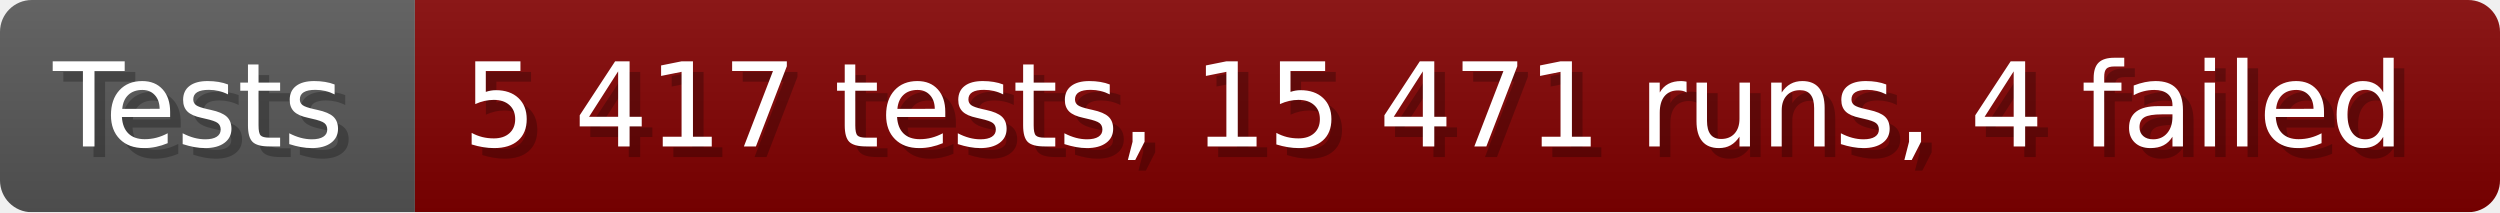
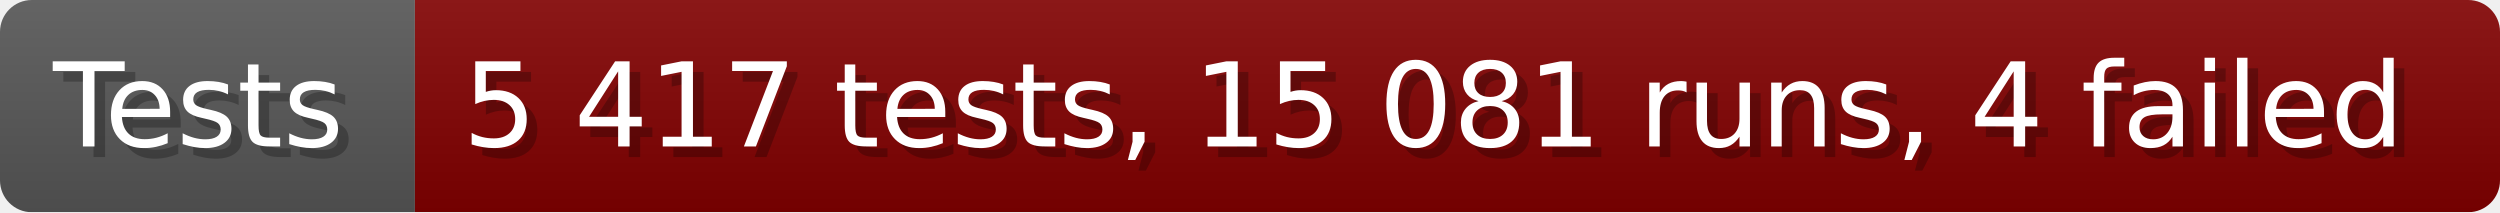
- <svg xmlns="http://www.w3.org/2000/svg" width="235.6" height="20" viewBox="0 0 2356 200" role="img" aria-label="Tests: 5 417 tests, 15 471 runs, 4 failed">
+ <svg xmlns="http://www.w3.org/2000/svg" width="235.6" height="20" viewBox="0 0 2356 200" role="img" aria-label="Tests: 5 417 tests, 15 081 runs, 4 failed">
  <linearGradient id="a" x2="0" y2="100%">
    <stop offset="0" stop-opacity=".1" stop-color="#EEE" />
    <stop offset="1" stop-opacity=".1" />
  </linearGradient>
  <mask id="m">
    <rect width="2356" height="200" rx="30" fill="#FFF" />
  </mask>
  <g mask="url(#m)">
    <rect width="391" height="200" fill="#555" />
    <rect width="1965" height="200" fill="#800000" x="391" />
    <rect width="2356" height="200" fill="url(#a)" />
  </g>
  <g aria-hidden="true" fill="#fff" text-anchor="start" font-family="Verdana,DejaVu Sans,sans-serif" font-size="110">
    <text x="60" y="148" textLength="291" fill="#000" opacity="0.25">Tests</text>
    <text x="50" y="138" textLength="291">Tests</text>
-     <text x="446" y="148" textLength="1865" fill="#000" opacity="0.25">5 417 tests, 15 471 runs, 4 failed</text>
-     <text x="436" y="138" textLength="1865">5 417 tests, 15 471 runs, 4 failed</text>
+     <text x="446" y="148" textLength="1865" fill="#000" opacity="0.25">5 417 tests, 15 081 runs, 4 failed</text>
+     <text x="436" y="138" textLength="1865">5 417 tests, 15 081 runs, 4 failed</text>
  </g>
</svg>
